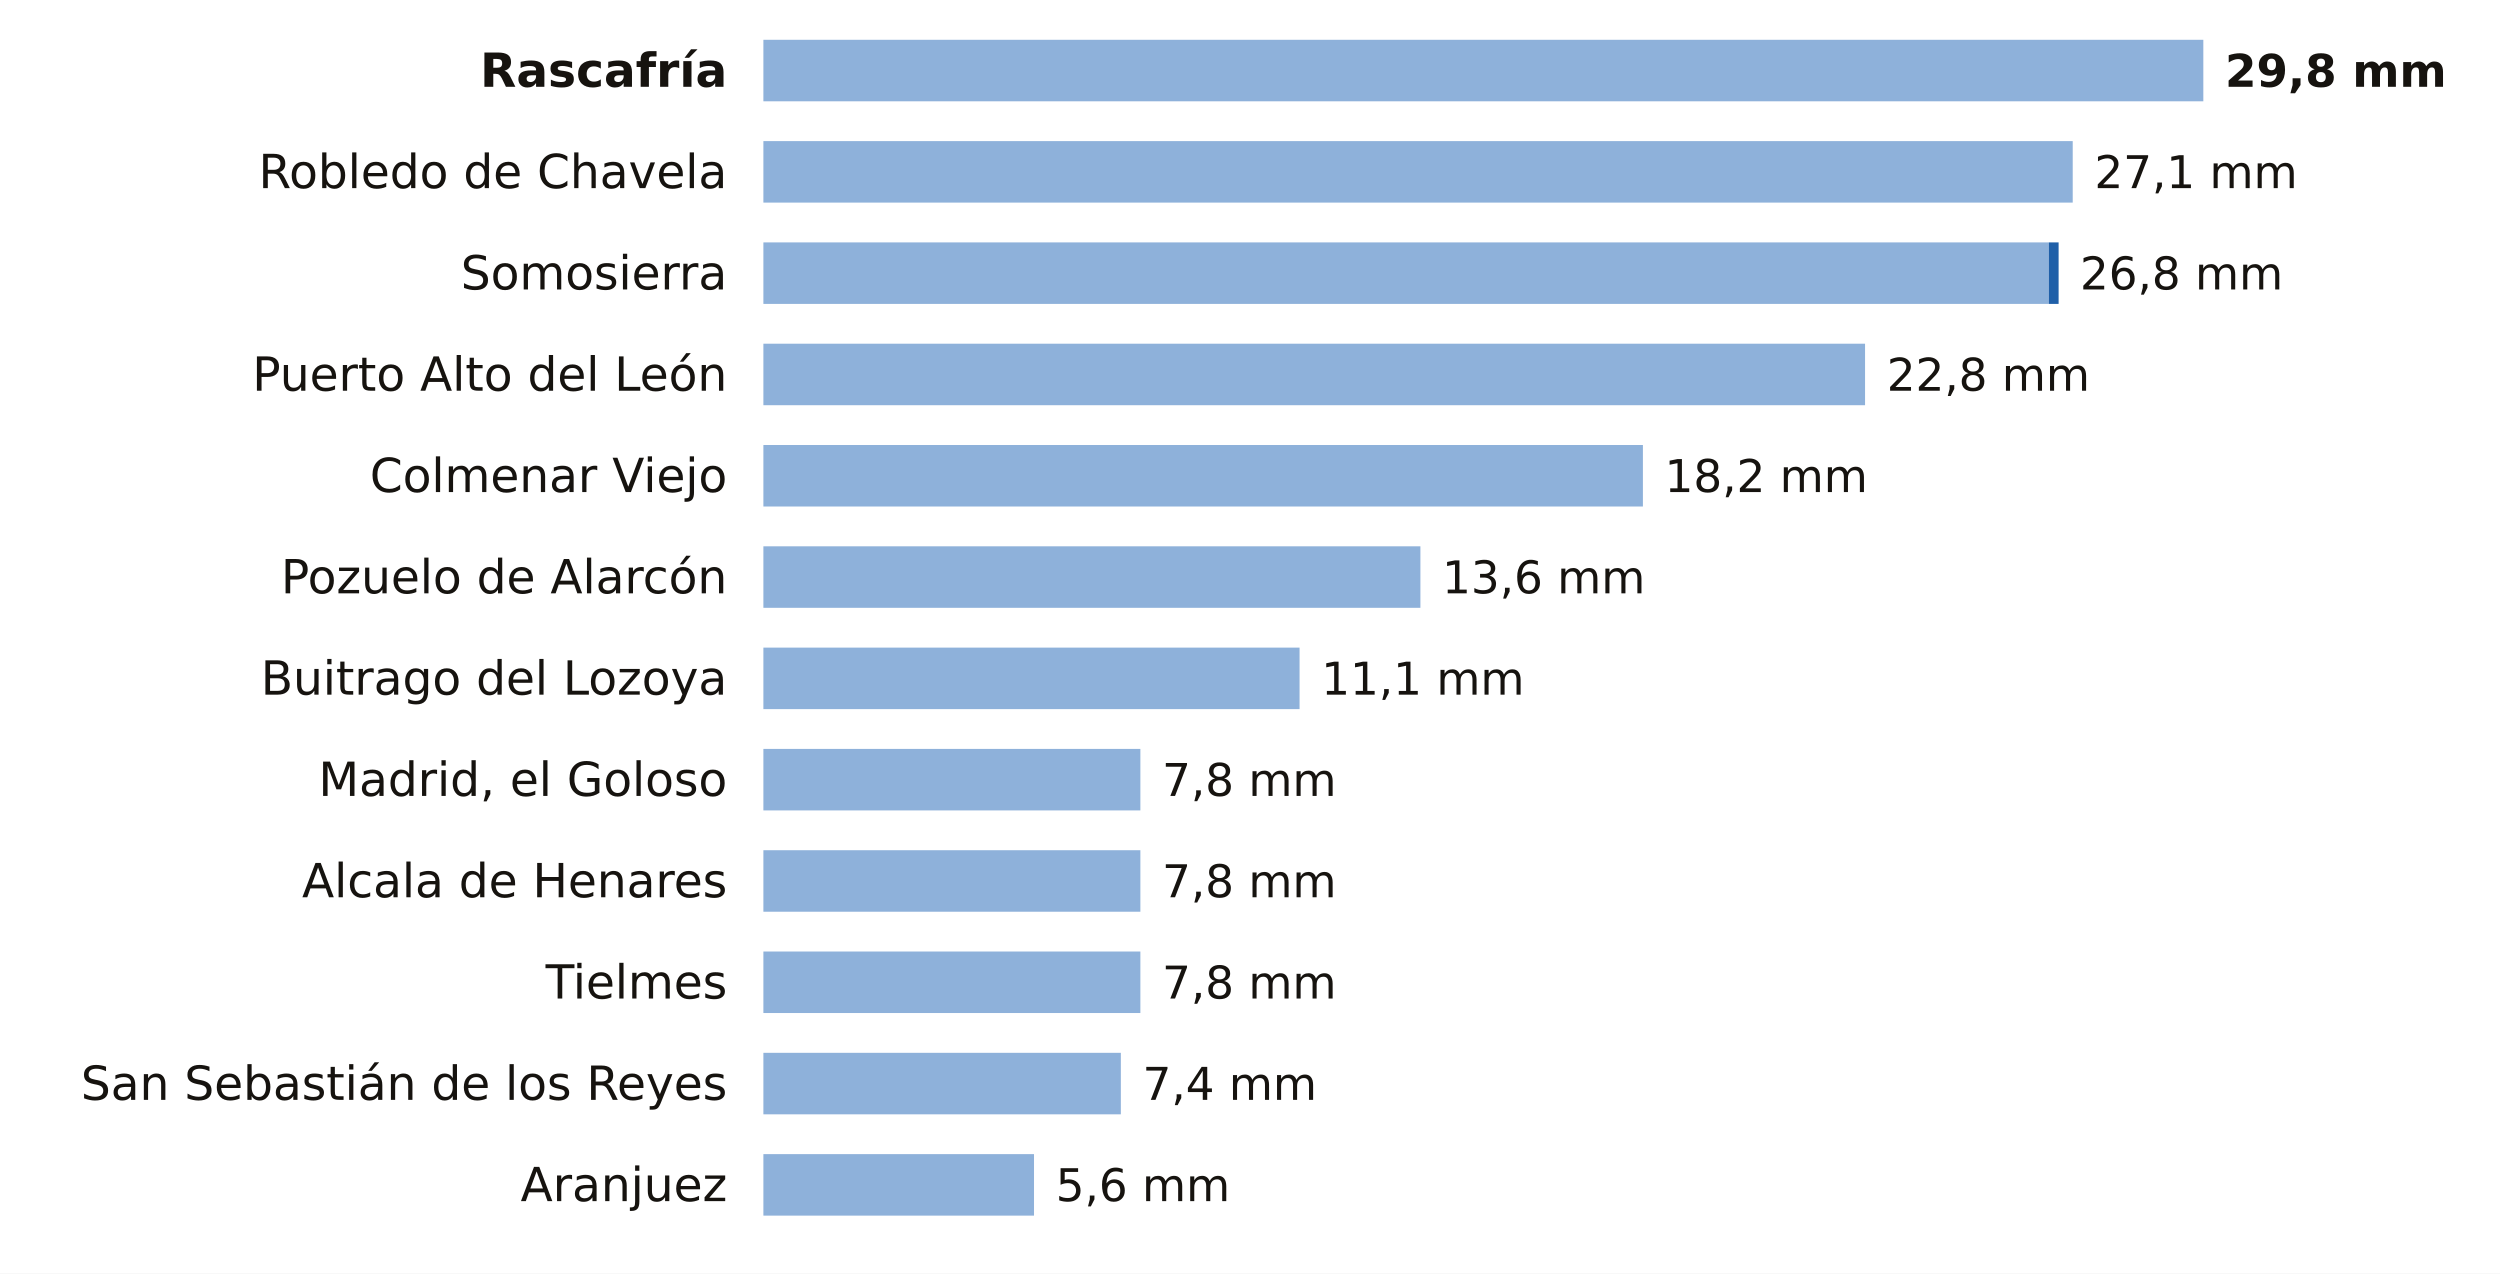
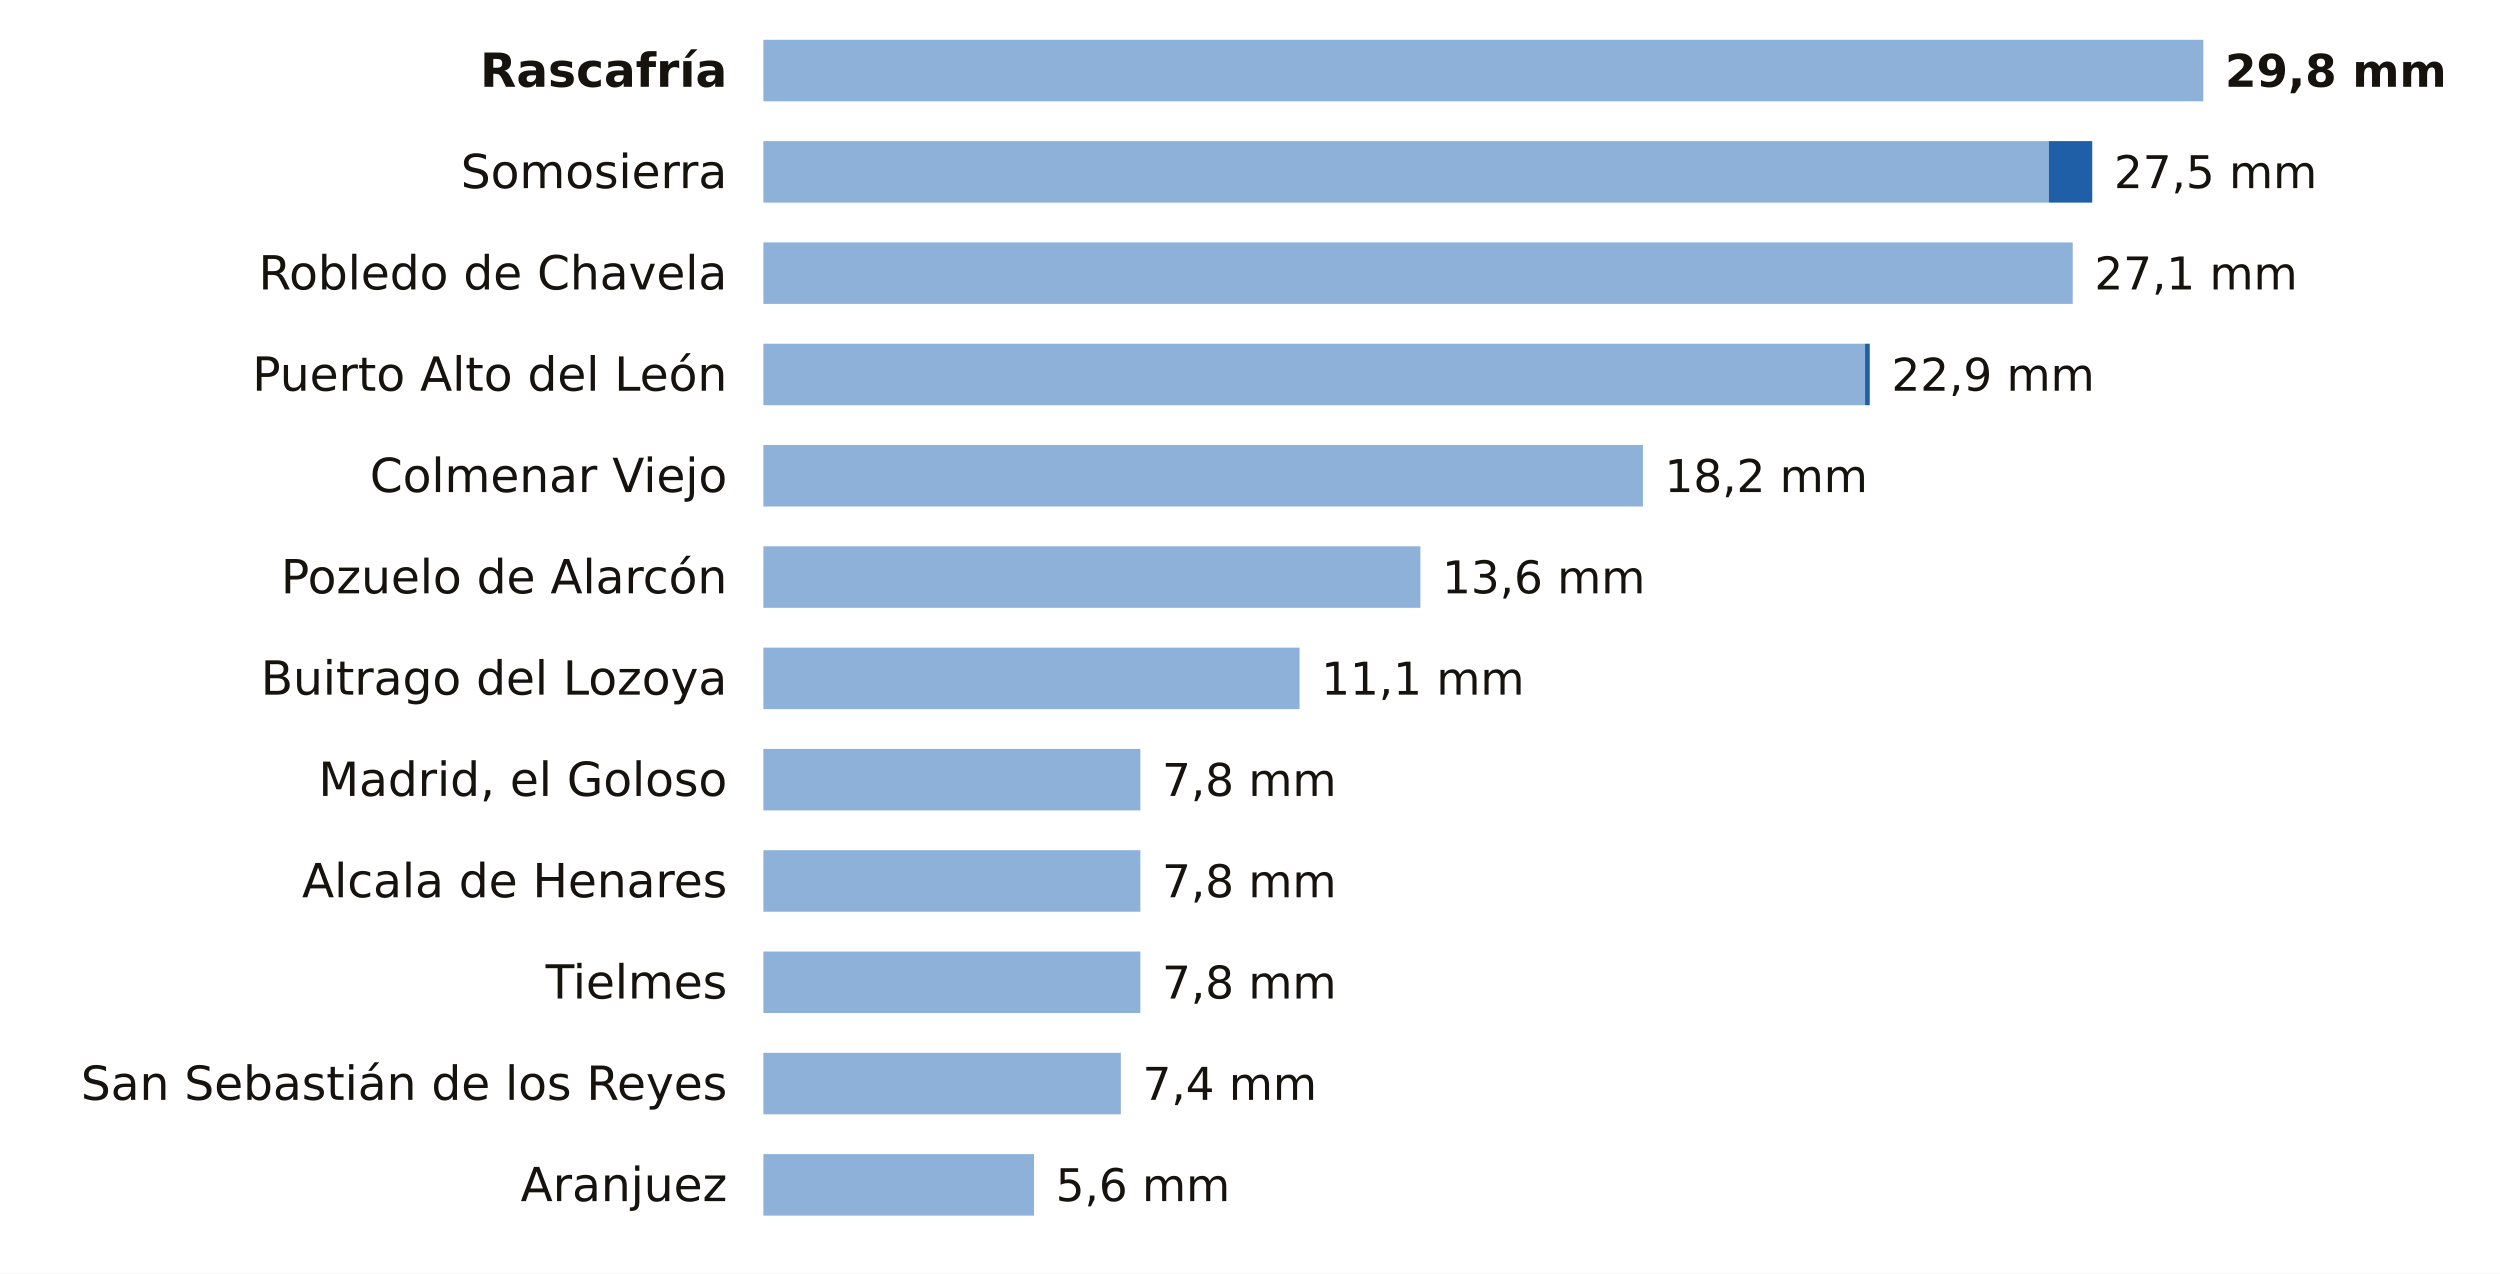
<svg xmlns="http://www.w3.org/2000/svg" viewBox="0 0 691 352" width="691" height="352" role="img" aria-label="La lluvia de los últimos 7 días en las estaciones de AEMET de Madrid">
  <rect width="691" height="352" fill="#FFFFFF" />
  <text x="201.0" y="24.0" font-size="13" fill="#16130F" text-anchor="end" font-weight="600" font-family="Public Sans, DejaVu Sans, Arial, sans-serif">Rascafría</text>
  <rect x="211" y="11" width="398.0" height="17" fill="#8EB1DA" />
  <text x="615.0" y="24.0" font-size="12.5" fill="#16130F" text-anchor="start" font-weight="700" font-family="Public Sans, DejaVu Sans, Arial, sans-serif">29,8 mm</text>
-   <text x="201.0" y="52.0" font-size="13" fill="#16130F" text-anchor="end" font-weight="400" font-family="Public Sans, DejaVu Sans, Arial, sans-serif">Robledo de Chavela</text>
-   <rect x="211" y="39" width="361.9" height="17" fill="#8EB1DA" />
-   <text x="578.9" y="52.0" font-size="12.5" fill="#16130F" text-anchor="start" font-weight="500" font-family="Public Sans, DejaVu Sans, Arial, sans-serif">27,1 mm</text>
-   <text x="201.0" y="80.0" font-size="13" fill="#16130F" text-anchor="end" font-weight="400" font-family="Public Sans, DejaVu Sans, Arial, sans-serif">Somosierra</text>
-   <rect x="211" y="67" width="355.3" height="17" fill="#8EB1DA" />
-   <rect x="566.3" y="67" width="2.7" height="17" fill="#1F5FA8" />
-   <text x="574.9" y="80.0" font-size="12.5" fill="#16130F" text-anchor="start" font-weight="500" font-family="Public Sans, DejaVu Sans, Arial, sans-serif">26,8 mm</text>
+   <text x="201.0" y="52.0" font-size="13" fill="#16130F" text-anchor="end" font-weight="400" font-family="Public Sans, DejaVu Sans, Arial, sans-serif">Somosierra</text>
+   <rect x="211" y="39" width="355.3" height="17" fill="#8EB1DA" />
+   <rect x="566.3" y="39" width="12.0" height="17" fill="#1F5FA8" />
+   <text x="584.3" y="52.0" font-size="12.5" fill="#16130F" text-anchor="start" font-weight="500" font-family="Public Sans, DejaVu Sans, Arial, sans-serif">27,5 mm</text>
+   <text x="201.0" y="80.0" font-size="13" fill="#16130F" text-anchor="end" font-weight="400" font-family="Public Sans, DejaVu Sans, Arial, sans-serif">Robledo de Chavela</text>
+   <rect x="211" y="67" width="361.9" height="17" fill="#8EB1DA" />
+   <text x="578.9" y="80.0" font-size="12.5" fill="#16130F" text-anchor="start" font-weight="500" font-family="Public Sans, DejaVu Sans, Arial, sans-serif">27,1 mm</text>
  <text x="201.0" y="108.0" font-size="13" fill="#16130F" text-anchor="end" font-weight="400" font-family="Public Sans, DejaVu Sans, Arial, sans-serif">Puerto Alto del León</text>
  <rect x="211" y="95" width="304.5" height="17" fill="#8EB1DA" />
-   <text x="521.5" y="108.0" font-size="12.5" fill="#16130F" text-anchor="start" font-weight="500" font-family="Public Sans, DejaVu Sans, Arial, sans-serif">22,8 mm</text>
+   <rect x="515.5" y="95" width="1.3" height="17" fill="#1F5FA8" />
+   <text x="522.8" y="108.0" font-size="12.5" fill="#16130F" text-anchor="start" font-weight="500" font-family="Public Sans, DejaVu Sans, Arial, sans-serif">22,9 mm</text>
  <text x="201.0" y="136.0" font-size="13" fill="#16130F" text-anchor="end" font-weight="400" font-family="Public Sans, DejaVu Sans, Arial, sans-serif">Colmenar Viejo</text>
  <rect x="211" y="123" width="243.1" height="17" fill="#8EB1DA" />
  <text x="460.1" y="136.0" font-size="12.5" fill="#16130F" text-anchor="start" font-weight="500" font-family="Public Sans, DejaVu Sans, Arial, sans-serif">18,2 mm</text>
  <text x="201.0" y="164.0" font-size="13" fill="#16130F" text-anchor="end" font-weight="400" font-family="Public Sans, DejaVu Sans, Arial, sans-serif">Pozuelo de Alarcón</text>
  <rect x="211" y="151" width="181.6" height="17" fill="#8EB1DA" />
  <text x="398.6" y="164.0" font-size="12.5" fill="#16130F" text-anchor="start" font-weight="500" font-family="Public Sans, DejaVu Sans, Arial, sans-serif">13,6 mm</text>
  <text x="201.0" y="192.0" font-size="13" fill="#16130F" text-anchor="end" font-weight="400" font-family="Public Sans, DejaVu Sans, Arial, sans-serif">Buitrago del Lozoya</text>
  <rect x="211" y="179" width="148.2" height="17" fill="#8EB1DA" />
  <text x="365.2" y="192.0" font-size="12.5" fill="#16130F" text-anchor="start" font-weight="500" font-family="Public Sans, DejaVu Sans, Arial, sans-serif">11,1 mm</text>
  <text x="201.0" y="220.0" font-size="13" fill="#16130F" text-anchor="end" font-weight="400" font-family="Public Sans, DejaVu Sans, Arial, sans-serif">Madrid, el Goloso</text>
  <rect x="211" y="207" width="104.2" height="17" fill="#8EB1DA" />
  <text x="321.2" y="220.0" font-size="12.5" fill="#16130F" text-anchor="start" font-weight="500" font-family="Public Sans, DejaVu Sans, Arial, sans-serif">7,8 mm</text>
  <text x="201.0" y="248.0" font-size="13" fill="#16130F" text-anchor="end" font-weight="400" font-family="Public Sans, DejaVu Sans, Arial, sans-serif">Alcala de Henares</text>
  <rect x="211" y="235" width="104.2" height="17" fill="#8EB1DA" />
  <text x="321.2" y="248.0" font-size="12.5" fill="#16130F" text-anchor="start" font-weight="500" font-family="Public Sans, DejaVu Sans, Arial, sans-serif">7,8 mm</text>
  <text x="201.0" y="276.0" font-size="13" fill="#16130F" text-anchor="end" font-weight="400" font-family="Public Sans, DejaVu Sans, Arial, sans-serif">Tielmes</text>
  <rect x="211" y="263" width="104.2" height="17" fill="#8EB1DA" />
  <text x="321.2" y="276.0" font-size="12.5" fill="#16130F" text-anchor="start" font-weight="500" font-family="Public Sans, DejaVu Sans, Arial, sans-serif">7,8 mm</text>
  <text x="201.0" y="304.0" font-size="13" fill="#16130F" text-anchor="end" font-weight="400" font-family="Public Sans, DejaVu Sans, Arial, sans-serif">San Sebastián de los Reyes</text>
  <rect x="211" y="291" width="98.8" height="17" fill="#8EB1DA" />
  <text x="315.8" y="304.0" font-size="12.5" fill="#16130F" text-anchor="start" font-weight="500" font-family="Public Sans, DejaVu Sans, Arial, sans-serif">7,4 mm</text>
  <text x="201.0" y="332.0" font-size="13" fill="#16130F" text-anchor="end" font-weight="400" font-family="Public Sans, DejaVu Sans, Arial, sans-serif">Aranjuez</text>
  <rect x="211" y="319" width="74.8" height="17" fill="#8EB1DA" />
  <text x="291.8" y="332.0" font-size="12.5" fill="#16130F" text-anchor="start" font-weight="500" font-family="Public Sans, DejaVu Sans, Arial, sans-serif">5,6 mm</text>
</svg>
